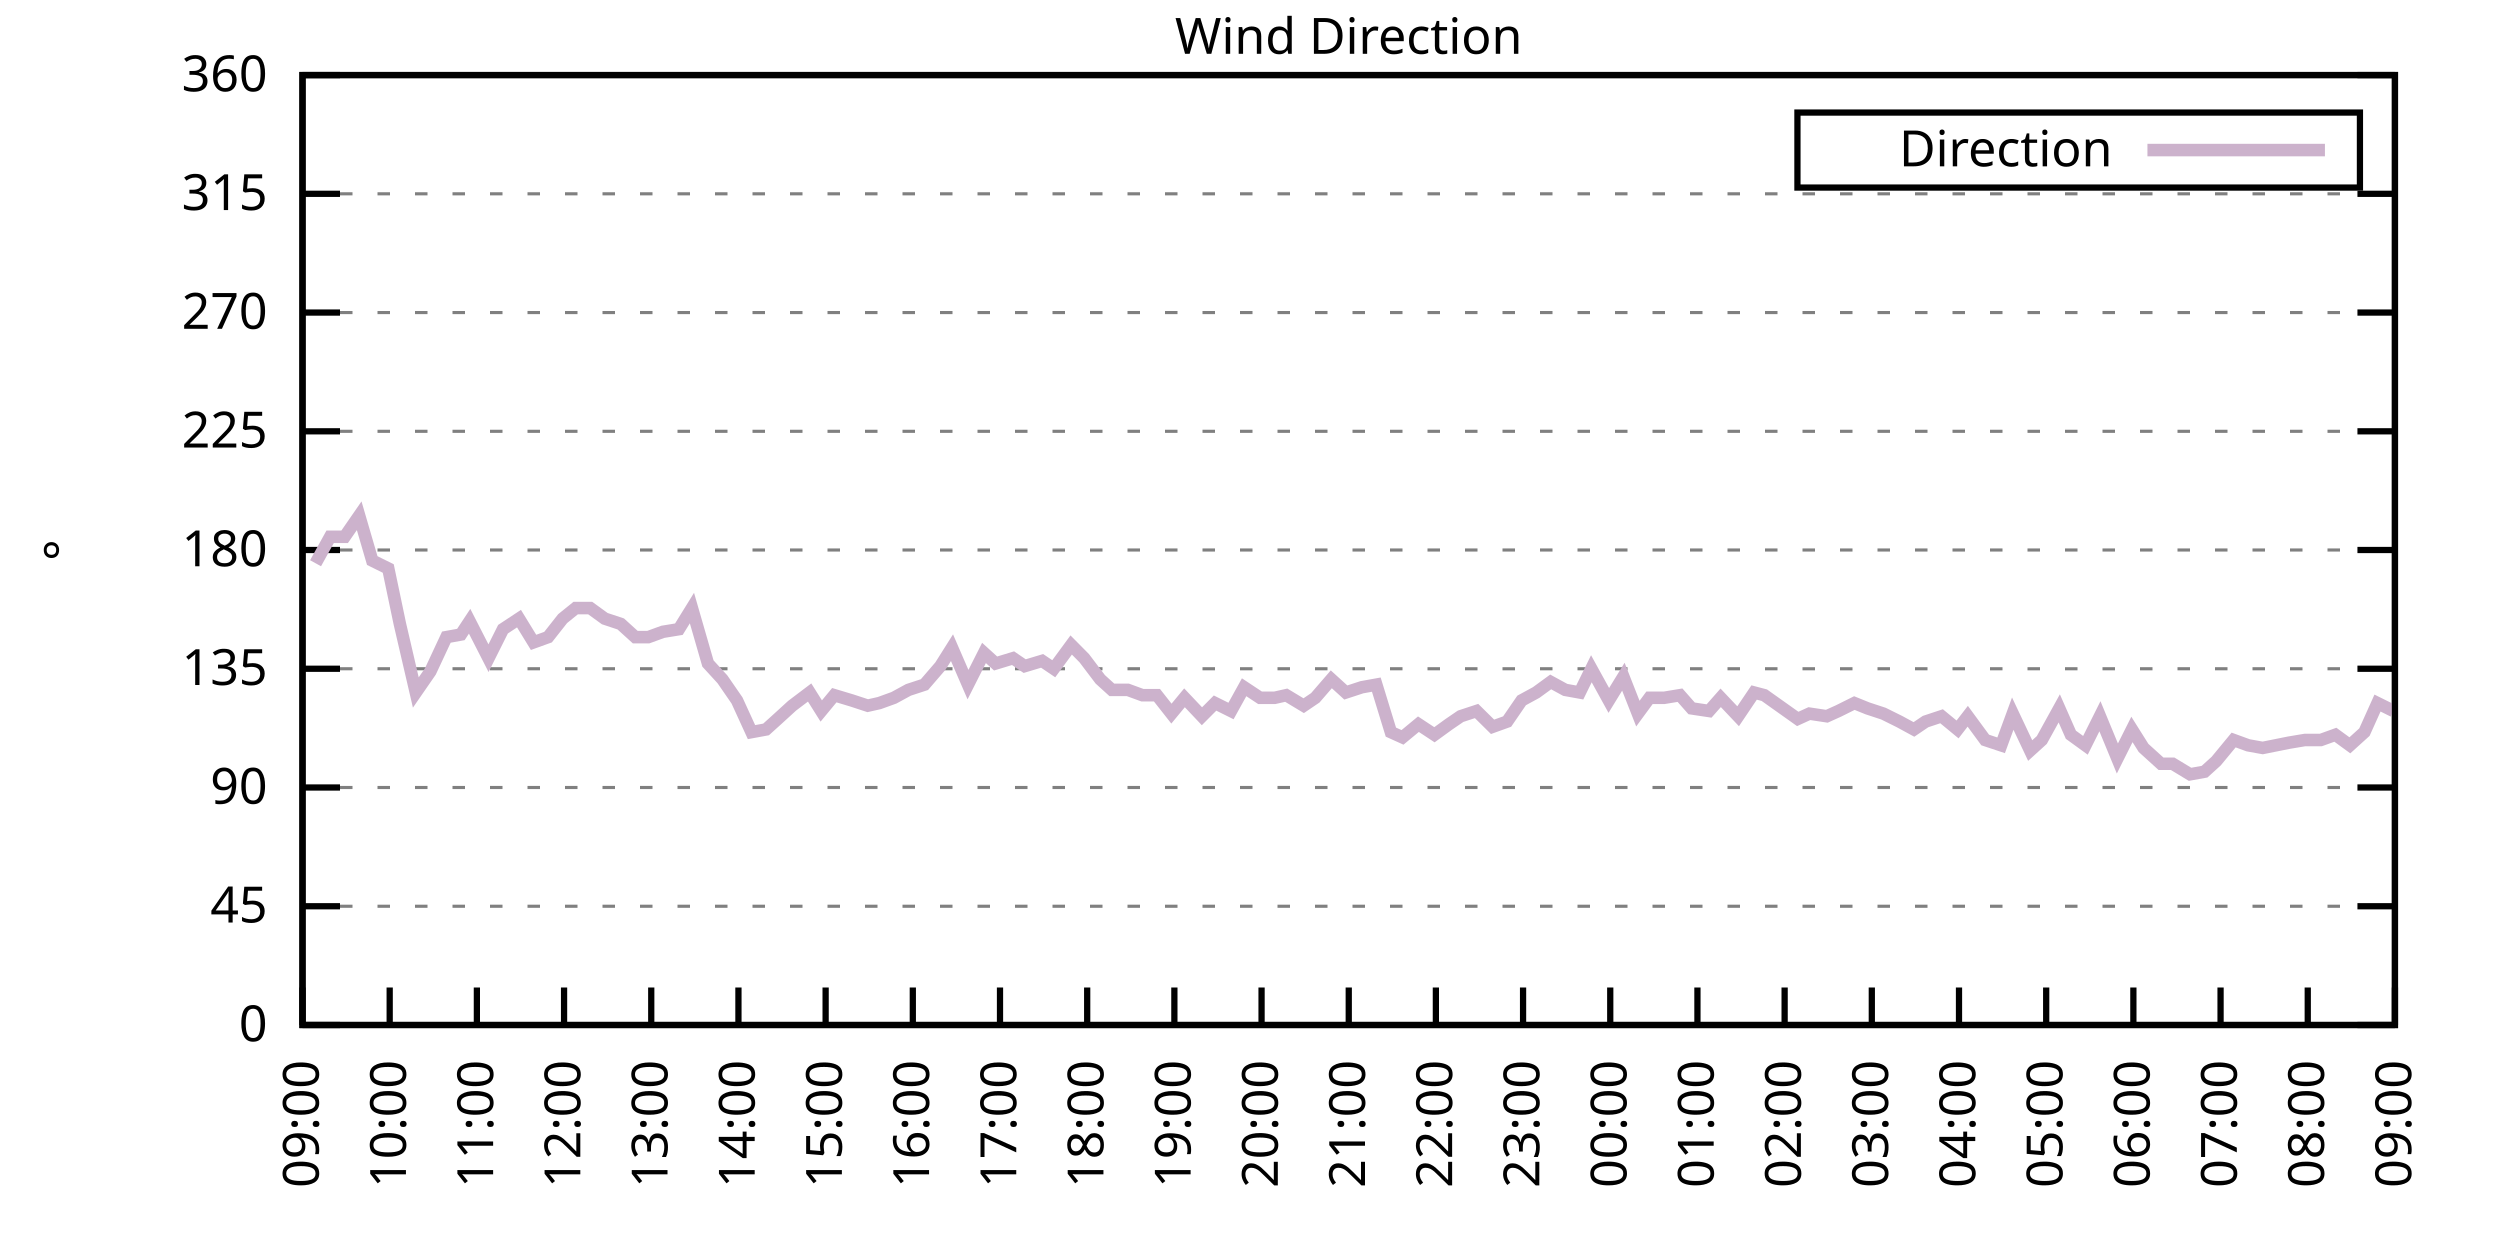
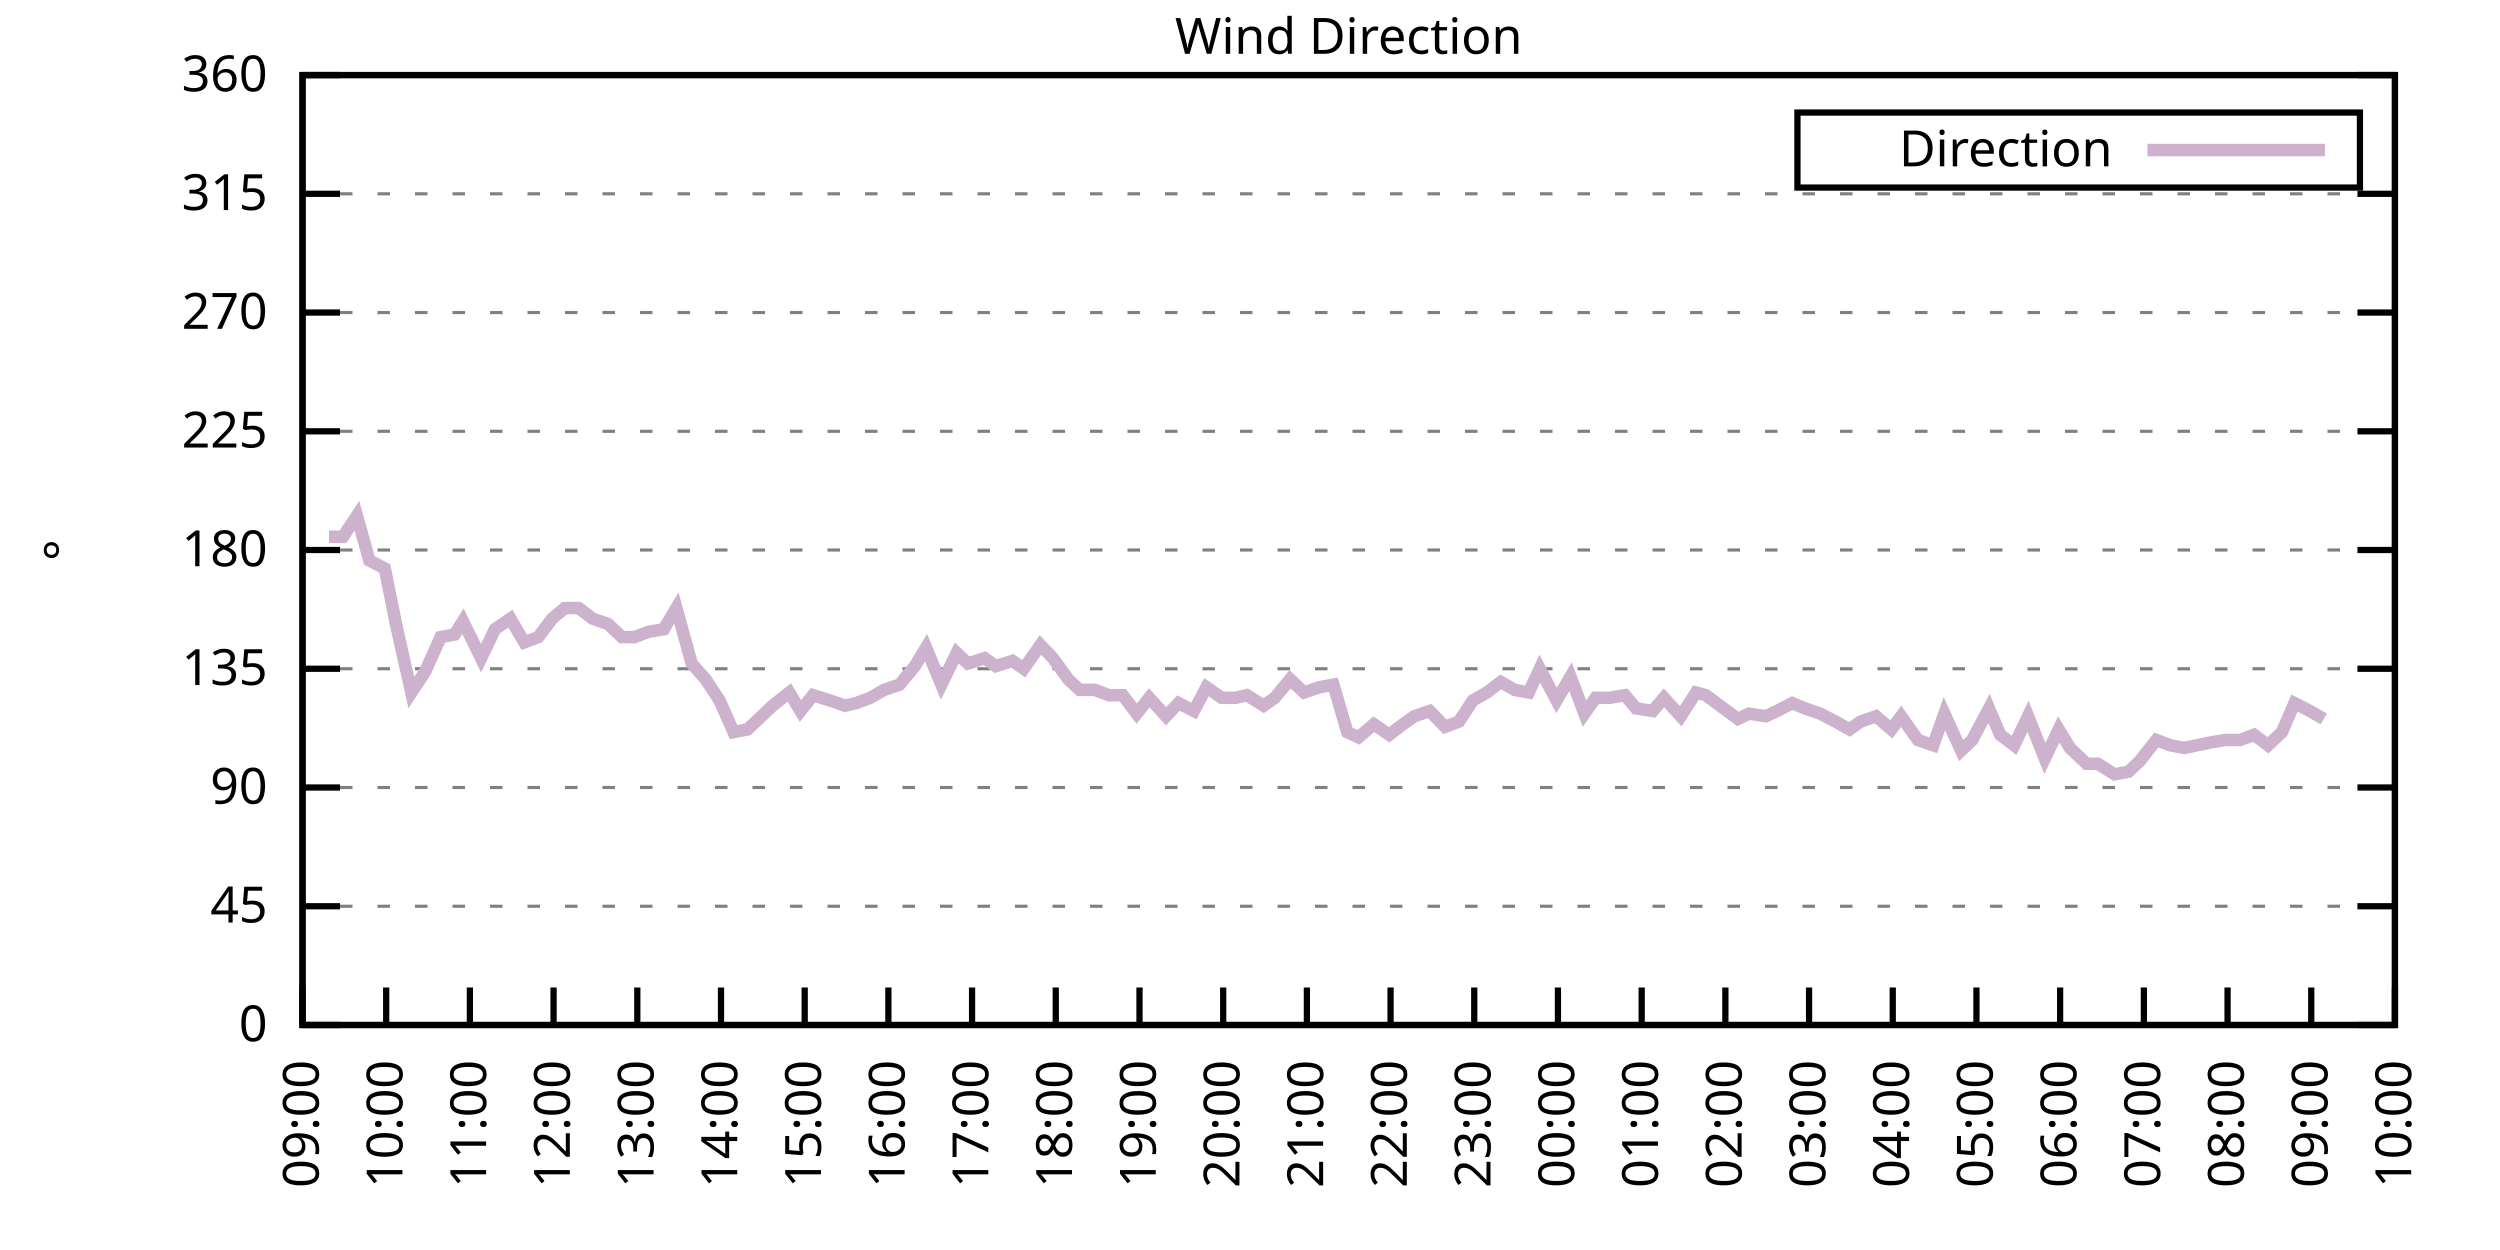
<svg xmlns="http://www.w3.org/2000/svg" xmlns:xlink="http://www.w3.org/1999/xlink" width="400" height="200" viewBox="0 0 400 200">
  <g id="gnuplot_canvas">
    <rect x="0" y="0" width="400" height="200" fill="none" />
    <defs>
      <circle id="gpDot" r="0.5" stroke-width="0.5" stroke="currentColor" />
      <path id="gpPt0" stroke-width="0.333" stroke="currentColor" d="M-1,0 h2 M0,-1 v2" />
      <path id="gpPt1" stroke-width="0.333" stroke="currentColor" d="M-1,-1 L1,1 M1,-1 L-1,1" />
      <path id="gpPt2" stroke-width="0.333" stroke="currentColor" d="M-1,0 L1,0 M0,-1 L0,1 M-1,-1 L1,1 M-1,1 L1,-1" />
      <rect id="gpPt3" stroke-width="0.333" stroke="currentColor" x="-1" y="-1" width="2" height="2" />
      <rect id="gpPt4" stroke-width="0.333" stroke="currentColor" fill="currentColor" x="-1" y="-1" width="2" height="2" />
      <circle id="gpPt5" stroke-width="0.333" stroke="currentColor" cx="0" cy="0" r="1" />
      <use xlink:href="#gpPt5" id="gpPt6" fill="currentColor" stroke="none" />
      <path id="gpPt7" stroke-width="0.333" stroke="currentColor" d="M0,-1.33 L-1.33,0.67 L1.33,0.67 z" />
      <use xlink:href="#gpPt7" id="gpPt8" fill="currentColor" stroke="none" />
      <use xlink:href="#gpPt7" id="gpPt9" stroke="currentColor" transform="rotate(180)" />
      <use xlink:href="#gpPt9" id="gpPt10" fill="currentColor" stroke="none" />
      <use xlink:href="#gpPt3" id="gpPt11" stroke="currentColor" transform="rotate(45)" />
      <use xlink:href="#gpPt11" id="gpPt12" fill="currentColor" stroke="none" />
      <path id="gpPt13" stroke-width="0.333" stroke="currentColor" d="M0,1.330 L1.265,0.411 L0.782,-1.067 L-0.782,-1.076 L-1.265,0.411 z" />
      <use xlink:href="#gpPt13" id="gpPt14" fill="currentColor" stroke="none" />
      <filter id="textbox" filterUnits="objectBoundingBox" x="0" y="0" height="1" width="1">
        <feFlood flood-color="white" flood-opacity="1" result="bgnd" />
        <feComposite in="SourceGraphic" in2="bgnd" operator="atop" />
      </filter>
      <filter id="greybox" filterUnits="objectBoundingBox" x="0" y="0" height="1" width="1">
        <feFlood flood-color="lightgrey" flood-opacity="1" result="grey" />
        <feComposite in="SourceGraphic" in2="grey" operator="atop" />
      </filter>
    </defs>
    <g fill="none" color="white" stroke="currentColor" stroke-width="1.00" stroke-linecap="butt" stroke-linejoin="miter">
</g>
    <g fill="none" color="black" stroke="currentColor" stroke-width="1.00" stroke-linecap="butt" stroke-linejoin="miter">
      <g stroke="none" shape-rendering="crispEdges">
        <polygon fill="rgb(255, 255, 255)" points="48.40,164.00 383.18,164.00 383.18,12.02 48.40,12.02 " />
      </g>
    </g>
    <g fill="none" color="black" stroke="currentColor" stroke-width="1.00" stroke-linecap="butt" stroke-linejoin="miter">
</g>
    <g fill="none" color="black" stroke="black" stroke-width="0.50" stroke-linecap="butt" stroke-linejoin="miter">
</g>
    <g fill="none" color="gray" stroke="currentColor" stroke-width="0.50" stroke-linecap="butt" stroke-linejoin="miter">
      <path stroke="gray" stroke-dasharray="2,4" class="gridline" d="M48.40,164.00 L383.19,164.00  " />
    </g>
    <g fill="none" color="gray" stroke="gray" stroke-width="1.00" stroke-linecap="butt" stroke-linejoin="miter">
</g>
    <g fill="none" color="black" stroke="currentColor" stroke-width="1.00" stroke-linecap="butt" stroke-linejoin="miter">
      <path stroke="black" d="M48.40,164.00 L54.40,164.00 M383.19,164.00 L377.19,164.00  " />
      <g transform="translate(42.80,166.60)" stroke="none" fill="black" font-family="Sans" font-size="8.00" text-anchor="end">
        <text>
          <tspan font-family="Sans"> 0</tspan>
        </text>
      </g>
    </g>
    <g fill="none" color="black" stroke="currentColor" stroke-width="1.00" stroke-linecap="butt" stroke-linejoin="miter">
</g>
    <g fill="none" color="black" stroke="black" stroke-width="0.50" stroke-linecap="butt" stroke-linejoin="miter">
</g>
    <g fill="none" color="gray" stroke="currentColor" stroke-width="0.50" stroke-linecap="butt" stroke-linejoin="miter">
      <path stroke="gray" stroke-dasharray="2,4" class="gridline" d="M48.40,145.00 L383.19,145.00  " />
    </g>
    <g fill="none" color="gray" stroke="gray" stroke-width="1.00" stroke-linecap="butt" stroke-linejoin="miter">
</g>
    <g fill="none" color="black" stroke="currentColor" stroke-width="1.00" stroke-linecap="butt" stroke-linejoin="miter">
      <path stroke="black" d="M48.40,145.00 L54.40,145.00 M383.19,145.00 L377.19,145.00  " />
      <g transform="translate(42.80,147.60)" stroke="none" fill="black" font-family="Sans" font-size="8.00" text-anchor="end">
        <text>
          <tspan font-family="Sans"> 45</tspan>
        </text>
      </g>
    </g>
    <g fill="none" color="black" stroke="currentColor" stroke-width="1.00" stroke-linecap="butt" stroke-linejoin="miter">
</g>
    <g fill="none" color="black" stroke="black" stroke-width="0.50" stroke-linecap="butt" stroke-linejoin="miter">
</g>
    <g fill="none" color="gray" stroke="currentColor" stroke-width="0.50" stroke-linecap="butt" stroke-linejoin="miter">
      <path stroke="gray" stroke-dasharray="2,4" class="gridline" d="M48.40,126.00 L383.19,126.00  " />
    </g>
    <g fill="none" color="gray" stroke="gray" stroke-width="1.00" stroke-linecap="butt" stroke-linejoin="miter">
</g>
    <g fill="none" color="black" stroke="currentColor" stroke-width="1.00" stroke-linecap="butt" stroke-linejoin="miter">
      <path stroke="black" d="M48.40,126.00 L54.40,126.00 M383.19,126.00 L377.19,126.00  " />
      <g transform="translate(42.80,128.60)" stroke="none" fill="black" font-family="Sans" font-size="8.00" text-anchor="end">
        <text>
          <tspan font-family="Sans"> 90</tspan>
        </text>
      </g>
    </g>
    <g fill="none" color="black" stroke="currentColor" stroke-width="1.00" stroke-linecap="butt" stroke-linejoin="miter">
</g>
    <g fill="none" color="black" stroke="black" stroke-width="0.50" stroke-linecap="butt" stroke-linejoin="miter">
</g>
    <g fill="none" color="gray" stroke="currentColor" stroke-width="0.50" stroke-linecap="butt" stroke-linejoin="miter">
      <path stroke="gray" stroke-dasharray="2,4" class="gridline" d="M48.40,107.00 L383.19,107.00  " />
    </g>
    <g fill="none" color="gray" stroke="gray" stroke-width="1.00" stroke-linecap="butt" stroke-linejoin="miter">
</g>
    <g fill="none" color="black" stroke="currentColor" stroke-width="1.00" stroke-linecap="butt" stroke-linejoin="miter">
      <path stroke="black" d="M48.40,107.00 L54.40,107.00 M383.19,107.00 L377.19,107.00  " />
      <g transform="translate(42.80,109.60)" stroke="none" fill="black" font-family="Sans" font-size="8.00" text-anchor="end">
        <text>
          <tspan font-family="Sans"> 135</tspan>
        </text>
      </g>
    </g>
    <g fill="none" color="black" stroke="currentColor" stroke-width="1.00" stroke-linecap="butt" stroke-linejoin="miter">
</g>
    <g fill="none" color="black" stroke="black" stroke-width="0.50" stroke-linecap="butt" stroke-linejoin="miter">
</g>
    <g fill="none" color="gray" stroke="currentColor" stroke-width="0.50" stroke-linecap="butt" stroke-linejoin="miter">
      <path stroke="gray" stroke-dasharray="2,4" class="gridline" d="M48.40,88.00 L383.19,88.00  " />
    </g>
    <g fill="none" color="gray" stroke="gray" stroke-width="1.00" stroke-linecap="butt" stroke-linejoin="miter">
</g>
    <g fill="none" color="black" stroke="currentColor" stroke-width="1.00" stroke-linecap="butt" stroke-linejoin="miter">
      <path stroke="black" d="M48.40,88.00 L54.40,88.00 M383.19,88.00 L377.19,88.00  " />
      <g transform="translate(42.80,90.60)" stroke="none" fill="black" font-family="Sans" font-size="8.00" text-anchor="end">
        <text>
          <tspan font-family="Sans"> 180</tspan>
        </text>
      </g>
    </g>
    <g fill="none" color="black" stroke="currentColor" stroke-width="1.00" stroke-linecap="butt" stroke-linejoin="miter">
</g>
    <g fill="none" color="black" stroke="black" stroke-width="0.50" stroke-linecap="butt" stroke-linejoin="miter">
</g>
    <g fill="none" color="gray" stroke="currentColor" stroke-width="0.50" stroke-linecap="butt" stroke-linejoin="miter">
      <path stroke="gray" stroke-dasharray="2,4" class="gridline" d="M48.40,69.01 L383.19,69.01  " />
    </g>
    <g fill="none" color="gray" stroke="gray" stroke-width="1.00" stroke-linecap="butt" stroke-linejoin="miter">
</g>
    <g fill="none" color="black" stroke="currentColor" stroke-width="1.00" stroke-linecap="butt" stroke-linejoin="miter">
      <path stroke="black" d="M48.40,69.01 L54.40,69.01 M383.19,69.01 L377.19,69.01  " />
      <g transform="translate(42.80,71.61)" stroke="none" fill="black" font-family="Sans" font-size="8.00" text-anchor="end">
        <text>
          <tspan font-family="Sans"> 225</tspan>
        </text>
      </g>
    </g>
    <g fill="none" color="black" stroke="currentColor" stroke-width="1.00" stroke-linecap="butt" stroke-linejoin="miter">
</g>
    <g fill="none" color="black" stroke="black" stroke-width="0.50" stroke-linecap="butt" stroke-linejoin="miter">
</g>
    <g fill="none" color="gray" stroke="currentColor" stroke-width="0.50" stroke-linecap="butt" stroke-linejoin="miter">
      <path stroke="gray" stroke-dasharray="2,4" class="gridline" d="M48.40,50.01 L383.19,50.01  " />
    </g>
    <g fill="none" color="gray" stroke="gray" stroke-width="1.00" stroke-linecap="butt" stroke-linejoin="miter">
</g>
    <g fill="none" color="black" stroke="currentColor" stroke-width="1.00" stroke-linecap="butt" stroke-linejoin="miter">
      <path stroke="black" d="M48.40,50.01 L54.40,50.01 M383.19,50.01 L377.19,50.01  " />
      <g transform="translate(42.80,52.61)" stroke="none" fill="black" font-family="Sans" font-size="8.00" text-anchor="end">
        <text>
          <tspan font-family="Sans"> 270</tspan>
        </text>
      </g>
    </g>
    <g fill="none" color="black" stroke="currentColor" stroke-width="1.00" stroke-linecap="butt" stroke-linejoin="miter">
</g>
    <g fill="none" color="black" stroke="black" stroke-width="0.50" stroke-linecap="butt" stroke-linejoin="miter">
</g>
    <g fill="none" color="gray" stroke="currentColor" stroke-width="0.50" stroke-linecap="butt" stroke-linejoin="miter">
      <path stroke="gray" stroke-dasharray="2,4" class="gridline" d="M48.40,31.01 L383.19,31.01  " />
    </g>
    <g fill="none" color="gray" stroke="gray" stroke-width="1.00" stroke-linecap="butt" stroke-linejoin="miter">
</g>
    <g fill="none" color="black" stroke="currentColor" stroke-width="1.00" stroke-linecap="butt" stroke-linejoin="miter">
      <path stroke="black" d="M48.40,31.01 L54.40,31.01 M383.19,31.01 L377.19,31.01  " />
      <g transform="translate(42.80,33.61)" stroke="none" fill="black" font-family="Sans" font-size="8.00" text-anchor="end">
        <text>
          <tspan font-family="Sans"> 315</tspan>
        </text>
      </g>
    </g>
    <g fill="none" color="black" stroke="currentColor" stroke-width="1.00" stroke-linecap="butt" stroke-linejoin="miter">
</g>
    <g fill="none" color="black" stroke="black" stroke-width="0.50" stroke-linecap="butt" stroke-linejoin="miter">
</g>
    <g fill="none" color="gray" stroke="currentColor" stroke-width="0.50" stroke-linecap="butt" stroke-linejoin="miter">
      <path stroke="gray" stroke-dasharray="2,4" class="gridline" d="M48.40,12.01 L383.19,12.01  " />
    </g>
    <g fill="none" color="gray" stroke="gray" stroke-width="1.00" stroke-linecap="butt" stroke-linejoin="miter">
</g>
    <g fill="none" color="black" stroke="currentColor" stroke-width="1.00" stroke-linecap="butt" stroke-linejoin="miter">
      <path stroke="black" d="M48.40,12.01 L54.40,12.01 M383.19,12.01 L377.19,12.01  " />
      <g transform="translate(42.80,14.61)" stroke="none" fill="black" font-family="Sans" font-size="8.00" text-anchor="end">
        <text>
          <tspan font-family="Sans"> 360</tspan>
        </text>
      </g>
    </g>
    <g fill="none" color="black" stroke="currentColor" stroke-width="1.00" stroke-linecap="butt" stroke-linejoin="miter">
      <path stroke="black" d="M48.40,164.00 L48.40,158.00  " />
      <g transform="translate(51.00,169.60) rotate(270.00)" stroke="none" fill="black" font-family="Sans" font-size="8.00" text-anchor="end">
        <text>
          <tspan font-family="Sans">09:00</tspan>
        </text>
      </g>
    </g>
    <g fill="none" color="black" stroke="currentColor" stroke-width="1.00" stroke-linecap="butt" stroke-linejoin="miter">
-       <path stroke="black" d="M62.35,164.00 L62.35,158.00  " />
-       <g transform="translate(64.95,169.60) rotate(270.00)" stroke="none" fill="black" font-family="Sans" font-size="8.00" text-anchor="end">
+       <path stroke="black" d="M61.79,164.00 L61.79,158.00  " />
+       <g transform="translate(64.39,169.60) rotate(270.00)" stroke="none" fill="black" font-family="Sans" font-size="8.00" text-anchor="end">
        <text>
          <tspan font-family="Sans">10:00</tspan>
        </text>
      </g>
    </g>
    <g fill="none" color="black" stroke="currentColor" stroke-width="1.00" stroke-linecap="butt" stroke-linejoin="miter">
-       <path stroke="black" d="M76.30,164.00 L76.30,158.00  " />
-       <g transform="translate(78.90,169.60) rotate(270.00)" stroke="none" fill="black" font-family="Sans" font-size="8.00" text-anchor="end">
+       <path stroke="black" d="M75.18,164.00 L75.18,158.00  " />
+       <g transform="translate(77.78,169.60) rotate(270.00)" stroke="none" fill="black" font-family="Sans" font-size="8.00" text-anchor="end">
        <text>
          <tspan font-family="Sans">11:00</tspan>
        </text>
      </g>
    </g>
    <g fill="none" color="black" stroke="currentColor" stroke-width="1.00" stroke-linecap="butt" stroke-linejoin="miter">
-       <path stroke="black" d="M90.25,164.00 L90.25,158.00  " />
-       <g transform="translate(92.85,169.60) rotate(270.00)" stroke="none" fill="black" font-family="Sans" font-size="8.00" text-anchor="end">
+       <path stroke="black" d="M88.57,164.00 L88.57,158.00  " />
+       <g transform="translate(91.17,169.60) rotate(270.00)" stroke="none" fill="black" font-family="Sans" font-size="8.00" text-anchor="end">
        <text>
          <tspan font-family="Sans">12:00</tspan>
        </text>
      </g>
    </g>
    <g fill="none" color="black" stroke="currentColor" stroke-width="1.00" stroke-linecap="butt" stroke-linejoin="miter">
-       <path stroke="black" d="M104.20,164.00 L104.20,158.00  " />
-       <g transform="translate(106.80,169.60) rotate(270.00)" stroke="none" fill="black" font-family="Sans" font-size="8.00" text-anchor="end">
+       <path stroke="black" d="M101.97,164.00 L101.97,158.00  " />
+       <g transform="translate(104.57,169.60) rotate(270.00)" stroke="none" fill="black" font-family="Sans" font-size="8.00" text-anchor="end">
        <text>
          <tspan font-family="Sans">13:00</tspan>
        </text>
      </g>
    </g>
    <g fill="none" color="black" stroke="currentColor" stroke-width="1.00" stroke-linecap="butt" stroke-linejoin="miter">
-       <path stroke="black" d="M118.15,164.00 L118.15,158.00  " />
-       <g transform="translate(120.75,169.60) rotate(270.00)" stroke="none" fill="black" font-family="Sans" font-size="8.00" text-anchor="end">
+       <path stroke="black" d="M115.36,164.00 L115.36,158.00  " />
+       <g transform="translate(117.96,169.60) rotate(270.00)" stroke="none" fill="black" font-family="Sans" font-size="8.00" text-anchor="end">
        <text>
          <tspan font-family="Sans">14:00</tspan>
        </text>
      </g>
    </g>
    <g fill="none" color="black" stroke="currentColor" stroke-width="1.00" stroke-linecap="butt" stroke-linejoin="miter">
-       <path stroke="black" d="M132.10,164.00 L132.10,158.00  " />
-       <g transform="translate(134.70,169.60) rotate(270.00)" stroke="none" fill="black" font-family="Sans" font-size="8.00" text-anchor="end">
+       <path stroke="black" d="M128.75,164.00 L128.75,158.00  " />
+       <g transform="translate(131.35,169.60) rotate(270.00)" stroke="none" fill="black" font-family="Sans" font-size="8.00" text-anchor="end">
        <text>
          <tspan font-family="Sans">15:00</tspan>
        </text>
      </g>
    </g>
    <g fill="none" color="black" stroke="currentColor" stroke-width="1.00" stroke-linecap="butt" stroke-linejoin="miter">
-       <path stroke="black" d="M146.05,164.00 L146.05,158.00  " />
-       <g transform="translate(148.65,169.60) rotate(270.00)" stroke="none" fill="black" font-family="Sans" font-size="8.00" text-anchor="end">
+       <path stroke="black" d="M142.14,164.00 L142.14,158.00  " />
+       <g transform="translate(144.74,169.60) rotate(270.00)" stroke="none" fill="black" font-family="Sans" font-size="8.00" text-anchor="end">
        <text>
          <tspan font-family="Sans">16:00</tspan>
        </text>
      </g>
    </g>
    <g fill="none" color="black" stroke="currentColor" stroke-width="1.00" stroke-linecap="butt" stroke-linejoin="miter">
-       <path stroke="black" d="M160.00,164.00 L160.00,158.00  " />
-       <g transform="translate(162.60,169.60) rotate(270.00)" stroke="none" fill="black" font-family="Sans" font-size="8.00" text-anchor="end">
+       <path stroke="black" d="M155.53,164.00 L155.53,158.00  " />
+       <g transform="translate(158.13,169.60) rotate(270.00)" stroke="none" fill="black" font-family="Sans" font-size="8.00" text-anchor="end">
        <text>
          <tspan font-family="Sans">17:00</tspan>
        </text>
      </g>
    </g>
    <g fill="none" color="black" stroke="currentColor" stroke-width="1.00" stroke-linecap="butt" stroke-linejoin="miter">
-       <path stroke="black" d="M173.95,164.00 L173.95,158.00  " />
-       <g transform="translate(176.55,169.60) rotate(270.00)" stroke="none" fill="black" font-family="Sans" font-size="8.00" text-anchor="end">
+       <path stroke="black" d="M168.92,164.00 L168.92,158.00  " />
+       <g transform="translate(171.52,169.60) rotate(270.00)" stroke="none" fill="black" font-family="Sans" font-size="8.00" text-anchor="end">
        <text>
          <tspan font-family="Sans">18:00</tspan>
        </text>
      </g>
    </g>
    <g fill="none" color="black" stroke="currentColor" stroke-width="1.00" stroke-linecap="butt" stroke-linejoin="miter">
-       <path stroke="black" d="M187.90,164.00 L187.90,158.00  " />
-       <g transform="translate(190.50,169.60) rotate(270.00)" stroke="none" fill="black" font-family="Sans" font-size="8.00" text-anchor="end">
+       <path stroke="black" d="M182.32,164.00 L182.32,158.00  " />
+       <g transform="translate(184.92,169.60) rotate(270.00)" stroke="none" fill="black" font-family="Sans" font-size="8.00" text-anchor="end">
        <text>
          <tspan font-family="Sans">19:00</tspan>
        </text>
      </g>
    </g>
    <g fill="none" color="black" stroke="currentColor" stroke-width="1.00" stroke-linecap="butt" stroke-linejoin="miter">
-       <path stroke="black" d="M201.85,164.00 L201.85,158.00  " />
-       <g transform="translate(204.45,169.60) rotate(270.00)" stroke="none" fill="black" font-family="Sans" font-size="8.00" text-anchor="end">
+       <path stroke="black" d="M195.71,164.00 L195.71,158.00  " />
+       <g transform="translate(198.31,169.60) rotate(270.00)" stroke="none" fill="black" font-family="Sans" font-size="8.00" text-anchor="end">
        <text>
          <tspan font-family="Sans">20:00</tspan>
        </text>
      </g>
    </g>
    <g fill="none" color="black" stroke="currentColor" stroke-width="1.00" stroke-linecap="butt" stroke-linejoin="miter">
-       <path stroke="black" d="M215.80,164.00 L215.80,158.00  " />
-       <g transform="translate(218.40,169.60) rotate(270.00)" stroke="none" fill="black" font-family="Sans" font-size="8.00" text-anchor="end">
+       <path stroke="black" d="M209.10,164.00 L209.10,158.00  " />
+       <g transform="translate(211.70,169.60) rotate(270.00)" stroke="none" fill="black" font-family="Sans" font-size="8.00" text-anchor="end">
        <text>
          <tspan font-family="Sans">21:00</tspan>
        </text>
      </g>
    </g>
    <g fill="none" color="black" stroke="currentColor" stroke-width="1.00" stroke-linecap="butt" stroke-linejoin="miter">
-       <path stroke="black" d="M229.74,164.00 L229.74,158.00  " />
-       <g transform="translate(232.34,169.60) rotate(270.00)" stroke="none" fill="black" font-family="Sans" font-size="8.00" text-anchor="end">
+       <path stroke="black" d="M222.49,164.00 L222.49,158.00  " />
+       <g transform="translate(225.09,169.60) rotate(270.00)" stroke="none" fill="black" font-family="Sans" font-size="8.00" text-anchor="end">
        <text>
          <tspan font-family="Sans">22:00</tspan>
        </text>
      </g>
    </g>
    <g fill="none" color="black" stroke="currentColor" stroke-width="1.00" stroke-linecap="butt" stroke-linejoin="miter">
-       <path stroke="black" d="M243.69,164.00 L243.69,158.00  " />
-       <g transform="translate(246.29,169.60) rotate(270.00)" stroke="none" fill="black" font-family="Sans" font-size="8.00" text-anchor="end">
+       <path stroke="black" d="M235.88,164.00 L235.88,158.00  " />
+       <g transform="translate(238.48,169.60) rotate(270.00)" stroke="none" fill="black" font-family="Sans" font-size="8.00" text-anchor="end">
        <text>
          <tspan font-family="Sans">23:00</tspan>
        </text>
      </g>
    </g>
    <g fill="none" color="black" stroke="currentColor" stroke-width="1.00" stroke-linecap="butt" stroke-linejoin="miter">
-       <path stroke="black" d="M257.64,164.00 L257.64,158.00  " />
-       <g transform="translate(260.24,169.60) rotate(270.00)" stroke="none" fill="black" font-family="Sans" font-size="8.00" text-anchor="end">
+       <path stroke="black" d="M249.27,164.00 L249.27,158.00  " />
+       <g transform="translate(251.87,169.60) rotate(270.00)" stroke="none" fill="black" font-family="Sans" font-size="8.00" text-anchor="end">
        <text>
          <tspan font-family="Sans">00:00</tspan>
        </text>
      </g>
    </g>
    <g fill="none" color="black" stroke="currentColor" stroke-width="1.00" stroke-linecap="butt" stroke-linejoin="miter">
-       <path stroke="black" d="M271.59,164.00 L271.59,158.00  " />
-       <g transform="translate(274.19,169.60) rotate(270.00)" stroke="none" fill="black" font-family="Sans" font-size="8.00" text-anchor="end">
+       <path stroke="black" d="M262.67,164.00 L262.67,158.00  " />
+       <g transform="translate(265.27,169.60) rotate(270.00)" stroke="none" fill="black" font-family="Sans" font-size="8.00" text-anchor="end">
        <text>
          <tspan font-family="Sans">01:00</tspan>
        </text>
      </g>
    </g>
    <g fill="none" color="black" stroke="currentColor" stroke-width="1.00" stroke-linecap="butt" stroke-linejoin="miter">
-       <path stroke="black" d="M285.54,164.00 L285.54,158.00  " />
-       <g transform="translate(288.14,169.60) rotate(270.00)" stroke="none" fill="black" font-family="Sans" font-size="8.00" text-anchor="end">
+       <path stroke="black" d="M276.06,164.00 L276.06,158.00  " />
+       <g transform="translate(278.66,169.60) rotate(270.00)" stroke="none" fill="black" font-family="Sans" font-size="8.00" text-anchor="end">
        <text>
          <tspan font-family="Sans">02:00</tspan>
        </text>
      </g>
    </g>
    <g fill="none" color="black" stroke="currentColor" stroke-width="1.00" stroke-linecap="butt" stroke-linejoin="miter">
-       <path stroke="black" d="M299.49,164.00 L299.49,158.00  " />
-       <g transform="translate(302.09,169.60) rotate(270.00)" stroke="none" fill="black" font-family="Sans" font-size="8.00" text-anchor="end">
+       <path stroke="black" d="M289.45,164.00 L289.45,158.00  " />
+       <g transform="translate(292.05,169.60) rotate(270.00)" stroke="none" fill="black" font-family="Sans" font-size="8.00" text-anchor="end">
        <text>
          <tspan font-family="Sans">03:00</tspan>
        </text>
      </g>
    </g>
    <g fill="none" color="black" stroke="currentColor" stroke-width="1.00" stroke-linecap="butt" stroke-linejoin="miter">
-       <path stroke="black" d="M313.44,164.00 L313.44,158.00  " />
-       <g transform="translate(316.04,169.60) rotate(270.00)" stroke="none" fill="black" font-family="Sans" font-size="8.00" text-anchor="end">
+       <path stroke="black" d="M302.84,164.00 L302.84,158.00  " />
+       <g transform="translate(305.44,169.60) rotate(270.00)" stroke="none" fill="black" font-family="Sans" font-size="8.00" text-anchor="end">
        <text>
          <tspan font-family="Sans">04:00</tspan>
        </text>
      </g>
    </g>
    <g fill="none" color="black" stroke="currentColor" stroke-width="1.00" stroke-linecap="butt" stroke-linejoin="miter">
-       <path stroke="black" d="M327.39,164.00 L327.39,158.00  " />
-       <g transform="translate(329.99,169.60) rotate(270.00)" stroke="none" fill="black" font-family="Sans" font-size="8.00" text-anchor="end">
+       <path stroke="black" d="M316.23,164.00 L316.23,158.00  " />
+       <g transform="translate(318.83,169.60) rotate(270.00)" stroke="none" fill="black" font-family="Sans" font-size="8.00" text-anchor="end">
        <text>
          <tspan font-family="Sans">05:00</tspan>
        </text>
      </g>
    </g>
    <g fill="none" color="black" stroke="currentColor" stroke-width="1.00" stroke-linecap="butt" stroke-linejoin="miter">
-       <path stroke="black" d="M341.34,164.00 L341.34,158.00  " />
-       <g transform="translate(343.94,169.60) rotate(270.00)" stroke="none" fill="black" font-family="Sans" font-size="8.00" text-anchor="end">
+       <path stroke="black" d="M329.62,164.00 L329.62,158.00  " />
+       <g transform="translate(332.22,169.60) rotate(270.00)" stroke="none" fill="black" font-family="Sans" font-size="8.00" text-anchor="end">
        <text>
          <tspan font-family="Sans">06:00</tspan>
        </text>
      </g>
    </g>
    <g fill="none" color="black" stroke="currentColor" stroke-width="1.00" stroke-linecap="butt" stroke-linejoin="miter">
-       <path stroke="black" d="M355.29,164.00 L355.29,158.00  " />
-       <g transform="translate(357.89,169.60) rotate(270.00)" stroke="none" fill="black" font-family="Sans" font-size="8.00" text-anchor="end">
+       <path stroke="black" d="M343.02,164.00 L343.02,158.00  " />
+       <g transform="translate(345.62,169.60) rotate(270.00)" stroke="none" fill="black" font-family="Sans" font-size="8.00" text-anchor="end">
        <text>
          <tspan font-family="Sans">07:00</tspan>
        </text>
      </g>
    </g>
    <g fill="none" color="black" stroke="currentColor" stroke-width="1.00" stroke-linecap="butt" stroke-linejoin="miter">
-       <path stroke="black" d="M369.24,164.00 L369.24,158.00  " />
-       <g transform="translate(371.84,169.60) rotate(270.00)" stroke="none" fill="black" font-family="Sans" font-size="8.00" text-anchor="end">
+       <path stroke="black" d="M356.41,164.00 L356.41,158.00  " />
+       <g transform="translate(359.01,169.60) rotate(270.00)" stroke="none" fill="black" font-family="Sans" font-size="8.00" text-anchor="end">
        <text>
          <tspan font-family="Sans">08:00</tspan>
+         </text>
+       </g>
+     </g>
+     <g fill="none" color="black" stroke="currentColor" stroke-width="1.00" stroke-linecap="butt" stroke-linejoin="miter">
+       <path stroke="black" d="M369.80,164.00 L369.80,158.00  " />
+       <g transform="translate(372.40,169.60) rotate(270.00)" stroke="none" fill="black" font-family="Sans" font-size="8.00" text-anchor="end">
+         <text>
+           <tspan font-family="Sans">09:00</tspan>
        </text>
      </g>
    </g>
    <g fill="none" color="black" stroke="currentColor" stroke-width="1.00" stroke-linecap="butt" stroke-linejoin="miter">
      <path stroke="black" d="M383.19,164.00 L383.19,158.00  " />
      <g transform="translate(385.79,169.60) rotate(270.00)" stroke="none" fill="black" font-family="Sans" font-size="8.00" text-anchor="end">
        <text>
-           <tspan font-family="Sans">09:00</tspan>
+           <tspan font-family="Sans">10:00</tspan>
        </text>
      </g>
    </g>
    <g fill="none" color="black" stroke="currentColor" stroke-width="1.00" stroke-linecap="butt" stroke-linejoin="miter">
</g>
    <g fill="none" color="black" stroke="currentColor" stroke-width="1.00" stroke-linecap="butt" stroke-linejoin="miter">
      <path stroke="black" d="M48.40,12.01 L48.40,164.00 L383.19,164.00 L383.19,12.01 L48.40,12.01 Z  " />
    </g>
    <g fill="none" color="black" stroke="currentColor" stroke-width="1.00" stroke-linecap="butt" stroke-linejoin="miter">
</g>
    <g fill="none" color="black" stroke="currentColor" stroke-width="1.00" stroke-linecap="butt" stroke-linejoin="miter">
      <path stroke="black" d="M287.59,30.01 L287.59,18.01 L377.59,18.01 L377.59,30.01 L287.59,30.01 Z  " />
    </g>
    <g id="Wind_direction_plot_1">
      <g fill="none" color="white" stroke="black" stroke-width="2.00" stroke-linecap="butt" stroke-linejoin="miter">
</g>
      <g fill="none" color="black" stroke="currentColor" stroke-width="2.00" stroke-linecap="butt" stroke-linejoin="miter">
        <g transform="translate(337.99,26.61)" stroke="none" fill="black" font-family="Sans" font-size="8.00" text-anchor="end">
          <text>
            <tspan font-family="Sans">Direction</tspan>
          </text>
        </g>
      </g>
      <g fill="none" color="black" stroke="currentColor" stroke-width="2.00" stroke-linecap="butt" stroke-linejoin="miter">
-         <path stroke="rgb(204, 178, 204)" d="M343.59,24.01 L371.99,24.01 M50.49,90.12 L52.82,85.89 L55.14,85.89 L57.47,82.52 L59.56,89.69 L62.12,90.96   L63.98,99.83 L66.53,110.80 L68.86,107.43 L71.42,101.94 L73.74,101.52 L75.14,99.40 L78.16,105.31 L80.48,100.67   L83.04,98.98 L85.37,102.78 L87.69,101.94 L90.02,98.98 L92.11,97.29 L94.43,97.29 L96.76,98.98 L99.32,99.83   L101.64,101.94 L103.73,101.94 L106.06,101.09 L108.62,100.67 L110.71,97.29 L113.27,106.16 L115.59,108.69 L117.92,112.07   L120.24,117.14 L122.57,116.71 L124.43,115.03 L126.75,112.91 L129.54,110.80 L131.40,113.76 L133.49,111.23 L136.28,112.07   L138.84,112.91 L140.70,112.49 L143.02,111.65 L145.35,110.38 L147.91,109.54 L150.46,106.58 L152.32,103.63 L154.88,109.54   L157.44,104.47 L159.30,106.16 L162.09,105.31 L163.95,106.58 L166.74,105.74 L168.60,107.00 L171.39,103.20 L173.48,105.31   L176.04,108.69 L177.90,110.38 L180.46,110.38 L182.78,111.23 L185.11,111.23 L187.43,114.18 L189.52,111.65 L192.31,114.60   L194.41,112.49 L196.96,113.76 L199.06,109.96 L201.61,111.65 L203.94,111.65 L205.80,111.23 L208.59,112.91 L210.45,111.65   L213.01,108.69 L215.33,110.80 L217.89,109.96 L220.21,109.54 L222.54,117.14 L224.40,117.98 L226.95,115.87 L229.51,117.56   L231.84,115.87 L233.70,114.60 L236.25,113.76 L238.81,116.29 L241.14,115.45 L243.46,112.07 L245.79,110.80 L248.11,109.11   L250.44,110.38 L252.76,110.80 L254.62,107.00 L257.41,112.07 L259.74,108.27 L262.06,114.18 L263.92,111.65 L266.25,111.65   L268.80,111.23 L270.66,113.34 L273.45,113.76 L275.31,111.65 L278.10,114.60 L280.66,110.80 L282.29,111.23 L287.64,115.03   L289.50,114.18 L292.29,114.60 L294.15,113.76 L296.70,112.49 L298.80,113.34 L301.35,114.18 L303.91,115.45 L306.23,116.71   L308.09,115.45 L310.65,114.60 L313.21,116.71 L314.84,114.60 L317.63,118.40 L320.18,119.25 L322.04,114.18 L324.83,120.09   L326.69,118.40 L329.48,113.34 L331.34,117.56 L333.67,119.25 L335.99,114.60 L338.78,121.36 L341.11,116.71 L342.97,119.67   L345.76,122.20 L347.62,122.20 L350.41,123.89 L352.73,123.47 L354.59,121.78 L357.38,118.40 L359.71,119.25 L362.03,119.67   L366.22,118.83 L368.78,118.40 L371.33,118.40 L373.66,117.56 L375.98,119.25 L378.31,117.14 L380.40,112.49 L382.96,113.76    " />
+         <path stroke="rgb(204, 178, 204)" d="M343.59,24.01 L371.99,24.01 M52.64,85.89 L54.87,85.89 L57.10,82.52 L59.11,89.69 L61.57,90.96 L63.35,99.83   L65.81,110.80 L68.04,107.43 L70.50,101.94 L72.73,101.52 L74.07,99.40 L76.97,105.31 L79.20,100.67 L81.66,98.98   L83.89,102.78 L86.12,101.94 L88.35,98.98 L90.36,97.29 L92.59,97.29 L94.82,98.98 L97.28,99.83 L99.51,101.94   L101.52,101.94 L103.75,101.09 L106.21,100.67 L108.22,97.29 L110.67,106.16 L112.90,108.69 L115.13,112.07 L117.37,117.14   L119.60,116.71 L121.38,115.03 L123.62,112.91 L126.29,110.80 L128.08,113.76 L130.09,111.23 L132.77,112.07 L135.22,112.91   L137.01,112.49 L139.24,111.65 L141.47,110.38 L143.93,109.54 L146.38,106.58 L148.17,103.63 L150.62,109.54 L153.08,104.47   L154.86,106.16 L157.54,105.31 L159.33,106.58 L162.01,105.74 L163.79,107.00 L166.47,103.20 L168.48,105.31 L170.93,108.69   L172.72,110.38 L175.17,110.38 L177.41,111.23 L179.64,111.23 L181.87,114.18 L183.88,111.65 L186.56,114.60 L188.57,112.49   L191.02,113.76 L193.03,109.96 L195.48,111.65 L197.72,111.65 L199.50,111.23 L202.18,112.91 L203.97,111.65 L206.42,108.69   L208.65,110.80 L211.11,109.96 L213.34,109.54 L215.57,117.14 L217.36,117.98 L219.81,115.87 L222.27,117.56 L224.50,115.87   L226.29,114.60 L228.74,113.76 L231.20,116.29 L233.43,115.45 L235.66,112.07 L237.89,110.80 L240.12,109.11 L242.36,110.38   L244.59,110.80 L246.37,107.00 L249.05,112.07 L251.28,108.27 L253.51,114.18 L255.30,111.65 L257.53,111.65 L259.99,111.23   L261.77,113.34 L264.45,113.76 L266.24,111.65 L268.92,114.60 L271.37,110.80 L272.93,111.23 L278.07,115.03 L279.85,114.18   L282.53,114.60 L284.32,113.76 L286.77,112.49 L288.78,113.34 L291.23,114.18 L293.69,115.45 L295.92,116.71 L297.71,115.45   L300.16,114.60 L302.62,116.71 L304.18,114.60 L306.86,118.40 L309.31,119.25 L311.10,114.18 L313.78,120.09 L315.56,118.40   L318.24,113.34 L320.03,117.56 L322.26,119.25 L324.49,114.60 L327.17,121.36 L329.40,116.71 L331.19,119.67 L333.86,122.20   L335.65,122.20 L338.33,123.89 L340.56,123.47 L342.35,121.78 L345.02,118.40 L347.26,119.25 L349.49,119.67 L353.51,118.83   L355.96,118.40 L358.42,118.40 L360.65,117.56 L362.88,119.25 L365.11,117.14 L367.12,112.49 L369.58,113.76 L371.81,115.03    " />
      </g>
    </g>
    <g fill="none" color="black" stroke="currentColor" stroke-width="2.00" stroke-linecap="butt" stroke-linejoin="miter">
</g>
    <g fill="none" color="black" stroke="black" stroke-width="1.00" stroke-linecap="butt" stroke-linejoin="miter">
</g>
    <g fill="none" color="black" stroke="currentColor" stroke-width="1.00" stroke-linecap="butt" stroke-linejoin="miter">
      <path stroke="black" d="M48.40,12.01 L48.40,164.00 L383.19,164.00 L383.19,12.01 L48.40,12.01 Z  " />
      <g transform="translate(12.80,88.01) rotate(270.00)" stroke="none" fill="black" font-family="Sans" font-size="8.00" text-anchor="middle">
        <text>
          <tspan font-family="Sans">°</tspan>
        </text>
      </g>
    </g>
    <g fill="none" color="black" stroke="currentColor" stroke-width="1.00" stroke-linecap="butt" stroke-linejoin="miter">
</g>
    <g fill="none" color="black" stroke="currentColor" stroke-width="1.00" stroke-linecap="butt" stroke-linejoin="miter">
      <g transform="translate(215.79,8.61)" stroke="none" fill="black" font-family="Sans" font-size="8.00" text-anchor="middle">
        <text>
          <tspan font-family="Sans">Wind Direction</tspan>
        </text>
      </g>
    </g>
    <g fill="none" color="black" stroke="currentColor" stroke-width="1.00" stroke-linecap="butt" stroke-linejoin="miter">
</g>
  </g>
</svg>
